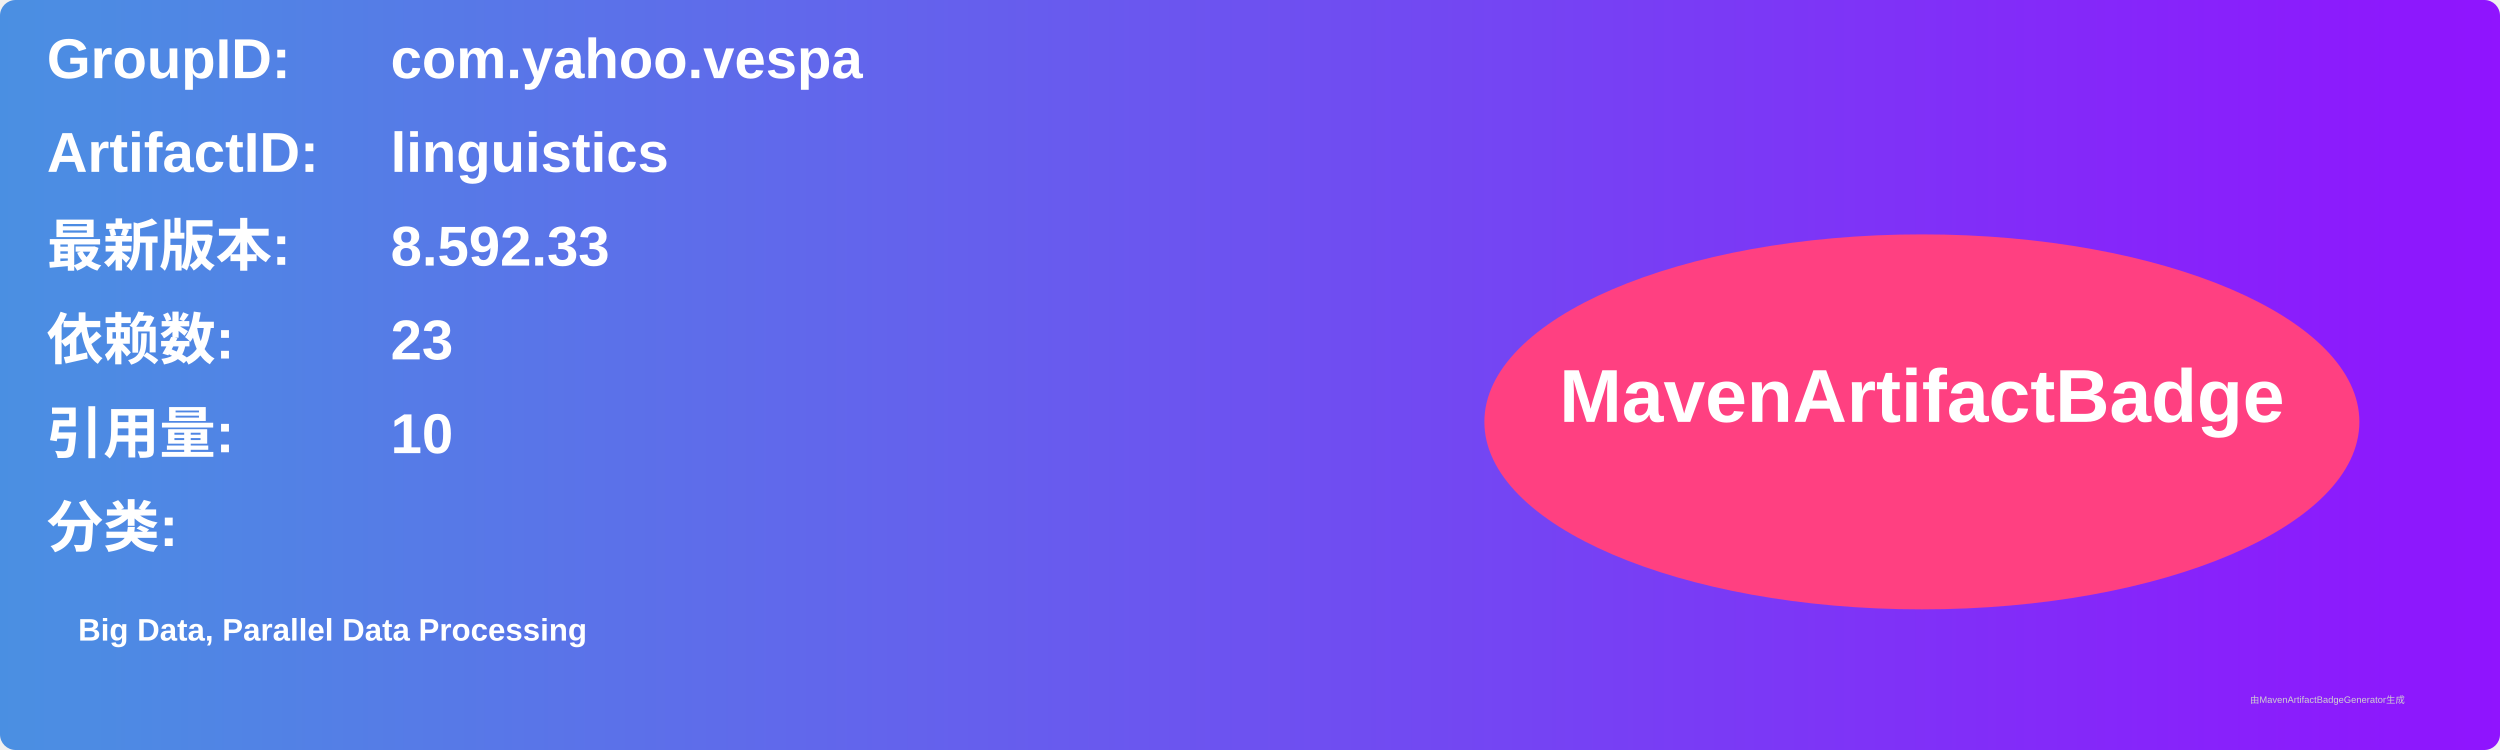
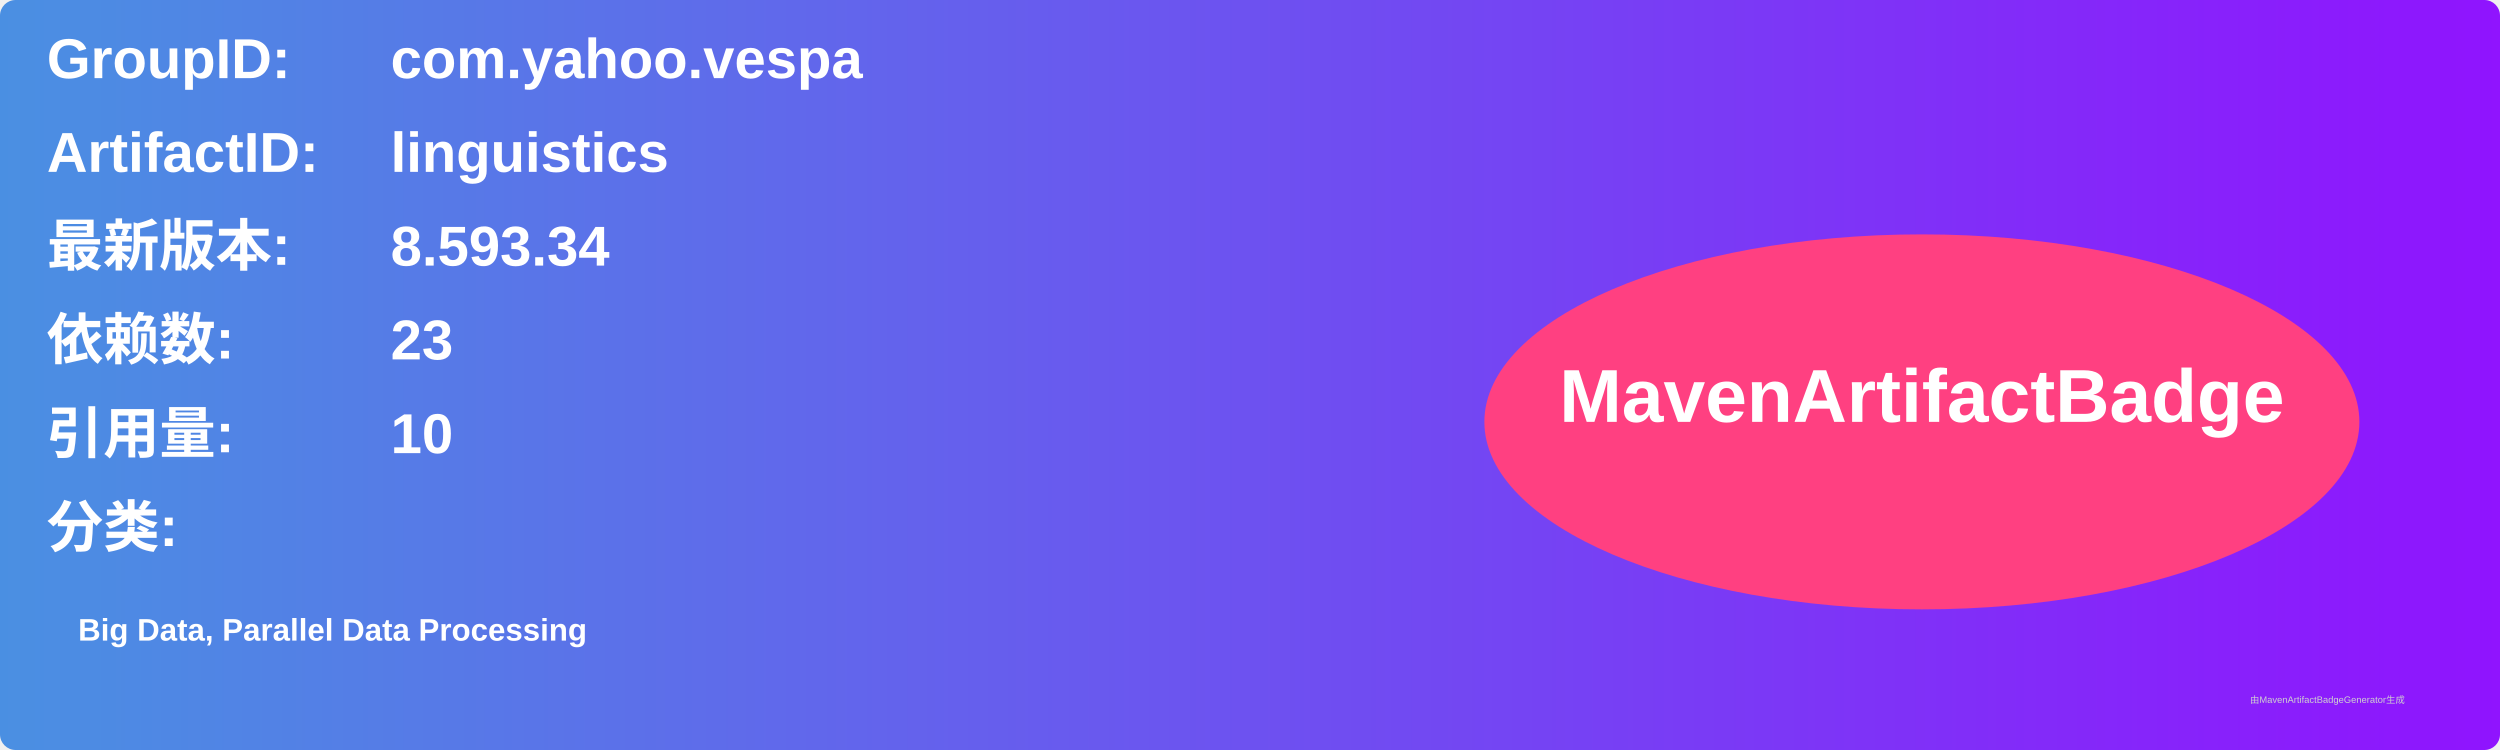
<svg xmlns="http://www.w3.org/2000/svg" width="800" height="240" viewBox="0 0 800 240">
  <linearGradient id="grad" x1="0%" y1="0%" x2="100%" y2="0%">
    <stop offset="0%" stop-color="#4a90e2" />
    <stop offset="100%" stop-color="#9013fe" />
  </linearGradient>
  <rect width="100%" height="100%" rx="5" ry="5" fill="url(#grad)" />
  <g transform="translate(15, 15)">
    <text x="0" y="10" font-family="Arial" font-size="18" fill="white" font-weight="bold" width="260">GroupID:</text>
    <text x="110" y="10" font-family="Arial" font-size="18" fill="white" font-weight="bold" width="460">com.yahoo.vespa</text>
    <text x="0" y="40" font-family="Arial" font-size="18" fill="white" font-weight="bold" width="260">ArtifactID:</text>
    <text x="110" y="40" font-family="Arial" font-size="18" fill="white" font-weight="bold" width="460">linguistics</text>
    <text x="0" y="70" font-family="Arial" font-size="18" fill="white" font-weight="bold">最新版本:</text>
    <text x="110" y="70" font-family="Arial" font-size="18" fill="white" font-weight="bold">
-       <tspan font-weight="bold">8.592.33</tspan>
+       <tspan font-weight="bold">8.593.34</tspan>
    </text>
    <text x="0" y="100" font-family="Arial" font-size="18" fill="white" font-weight="bold">依赖数: </text>
    <text x="110" y="100" font-family="Arial" font-size="18" fill="white">
      <tspan font-weight="bold">23</tspan>
    </text>
    <text x="0" y="130" font-family="Arial" font-size="18" fill="white" font-weight="bold">引用量: </text>
    <text x="110" y="130" font-family="Arial" font-size="18" fill="white">
      <tspan font-weight="bold">10</tspan>
    </text>
    <text x="0" y="160" font-family="Arial" font-size="18" fill="white" font-weight="bold">分类:</text>
    <text x="10" y="190" font-family="Arial" font-size="10" fill="white">
      <tspan font-weight="bold">Big Data, Parallel Data Processing</tspan>
    </text>
    <ellipse cx="600" cy="120" rx="140" ry="60" fill="#ff4081" />
    <text x="600" y="120" text-anchor="middle" font-family="Arial" font-size="24" fill="white" font-weight="bold">MavenArtifactBadge</text>
  </g>
  <text x="720" y="225" font-family="Arial" font-size="3" fill="#d0d0d0">由MavenArtifactBadgeGenerator生成</text>
</svg>
